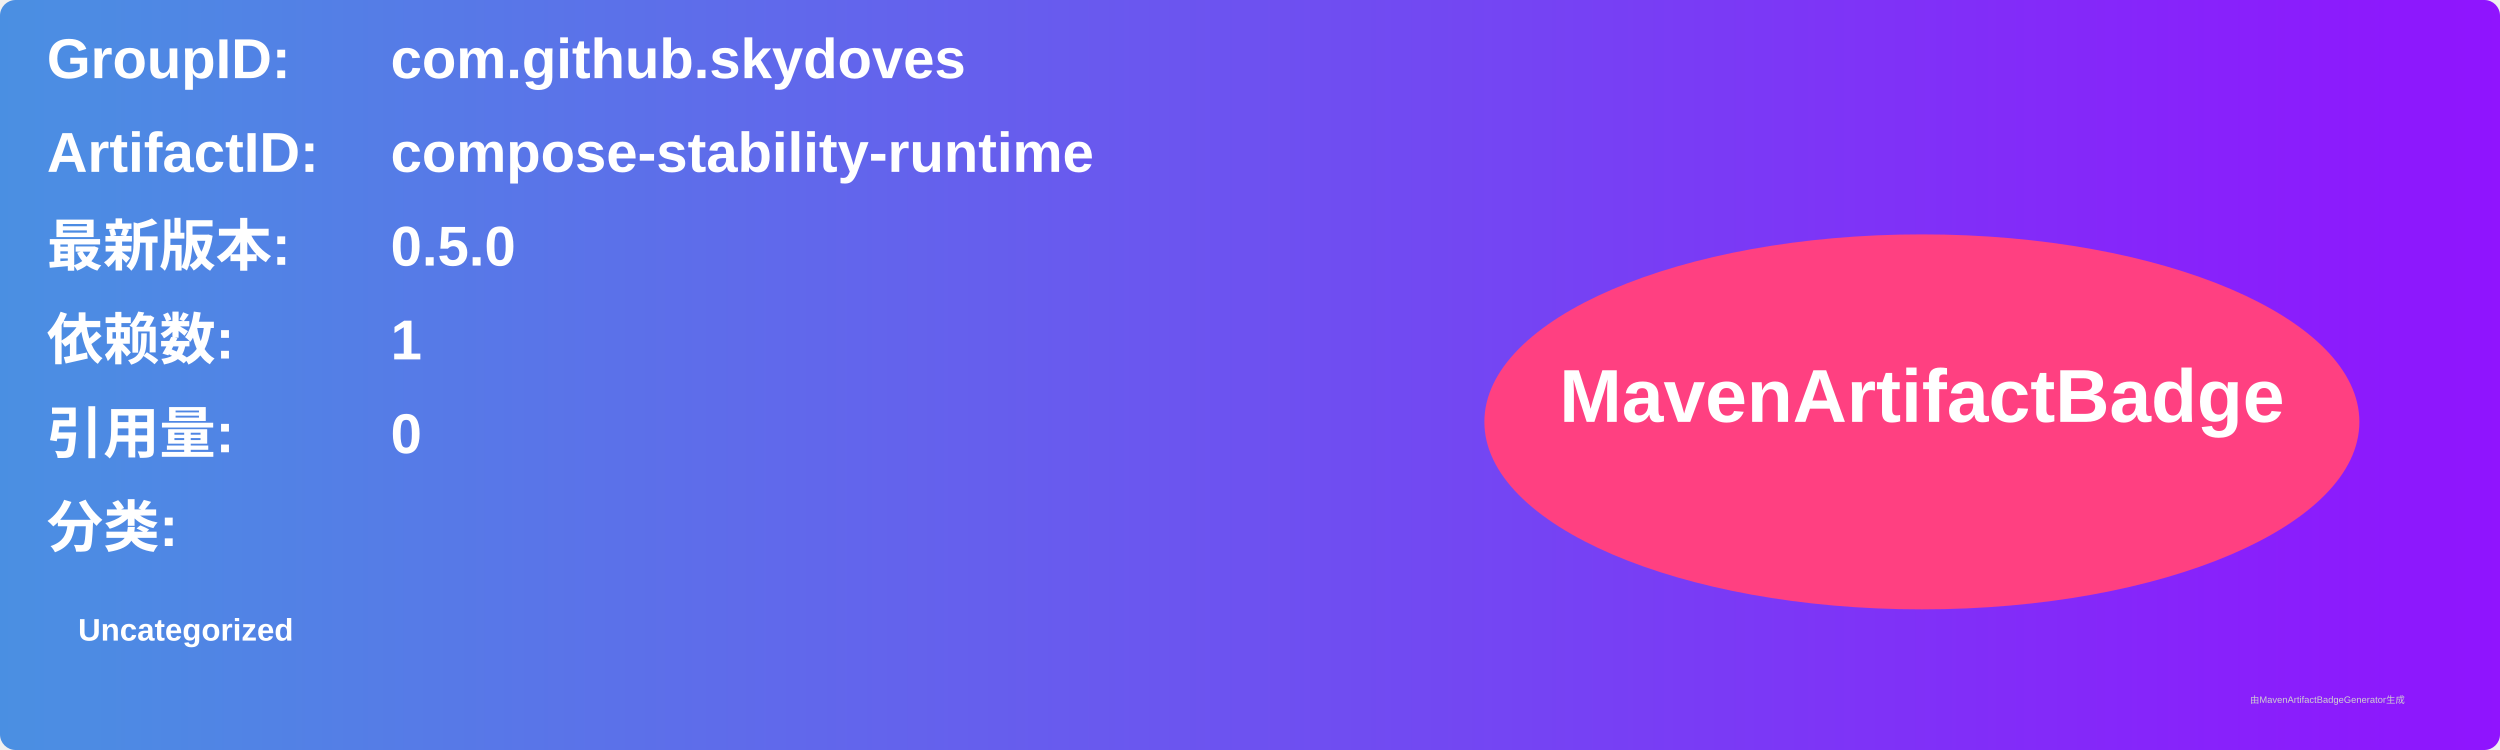
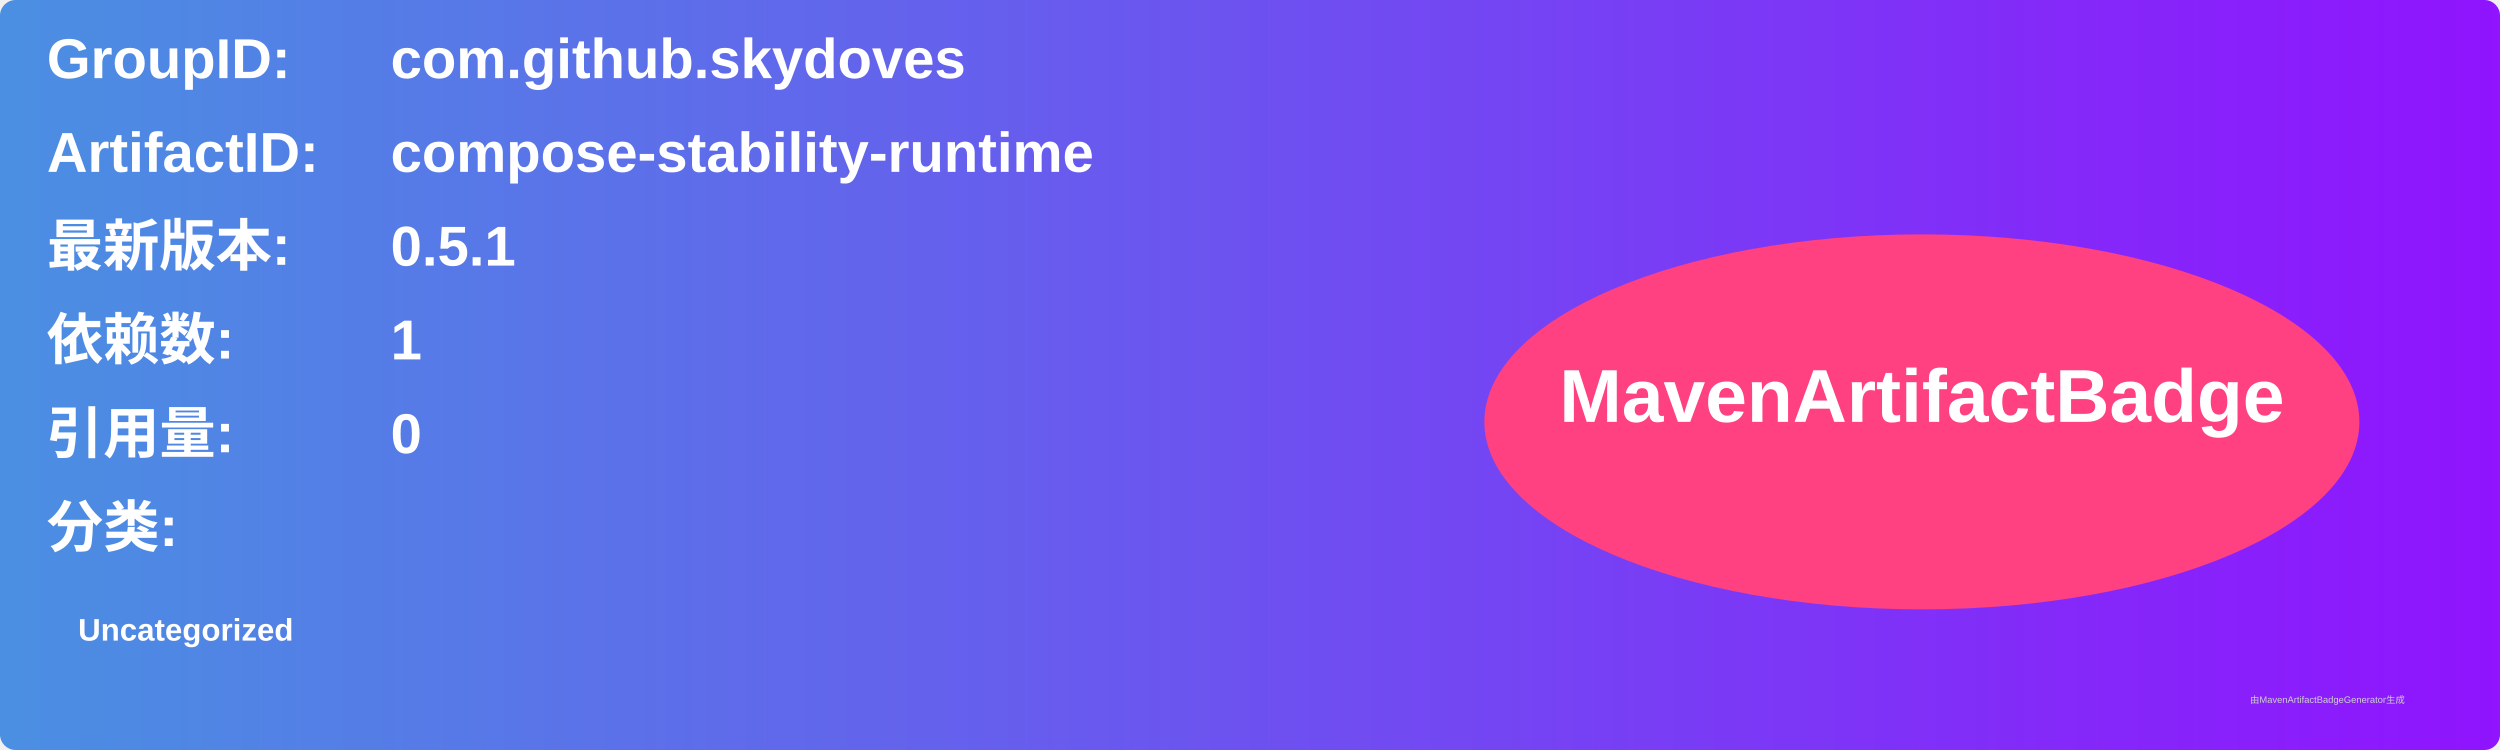
<svg xmlns="http://www.w3.org/2000/svg" width="800" height="240" viewBox="0 0 800 240">
  <linearGradient id="grad" x1="0%" y1="0%" x2="100%" y2="0%">
    <stop offset="0%" stop-color="#4a90e2" />
    <stop offset="100%" stop-color="#9013fe" />
  </linearGradient>
  <rect width="100%" height="100%" rx="5" ry="5" fill="url(#grad)" />
  <g transform="translate(15, 15)">
    <text x="0" y="10" font-family="Arial" font-size="18" fill="white" font-weight="bold" width="260">GroupID:</text>
    <text x="110" y="10" font-family="Arial" font-size="18" fill="white" font-weight="bold" width="460">com.github.skydoves</text>
    <text x="0" y="40" font-family="Arial" font-size="18" fill="white" font-weight="bold" width="260">ArtifactID:</text>
    <text x="110" y="40" font-family="Arial" font-size="18" fill="white" font-weight="bold" width="460">compose-stability-runtime</text>
    <text x="0" y="70" font-family="Arial" font-size="18" fill="white" font-weight="bold">最新版本:</text>
    <text x="110" y="70" font-family="Arial" font-size="18" fill="white" font-weight="bold">
-       <tspan font-weight="bold">0.5.0</tspan>
+       <tspan font-weight="bold">0.5.1</tspan>
    </text>
    <text x="0" y="100" font-family="Arial" font-size="18" fill="white" font-weight="bold">依赖数: </text>
    <text x="110" y="100" font-family="Arial" font-size="18" fill="white">
      <tspan font-weight="bold">1</tspan>
    </text>
    <text x="0" y="130" font-family="Arial" font-size="18" fill="white" font-weight="bold">引用量: </text>
    <text x="110" y="130" font-family="Arial" font-size="18" fill="white">
      <tspan font-weight="bold">0</tspan>
    </text>
    <text x="0" y="160" font-family="Arial" font-size="18" fill="white" font-weight="bold">分类:</text>
    <text x="10" y="190" font-family="Arial" font-size="10" fill="white">
      <tspan font-weight="bold">Uncategorized</tspan>
    </text>
    <ellipse cx="600" cy="120" rx="140" ry="60" fill="#ff4081" />
    <text x="600" y="120" text-anchor="middle" font-family="Arial" font-size="24" fill="white" font-weight="bold">MavenArtifactBadge</text>
  </g>
  <text x="720" y="225" font-family="Arial" font-size="3" fill="#d0d0d0">由MavenArtifactBadgeGenerator生成</text>
</svg>
